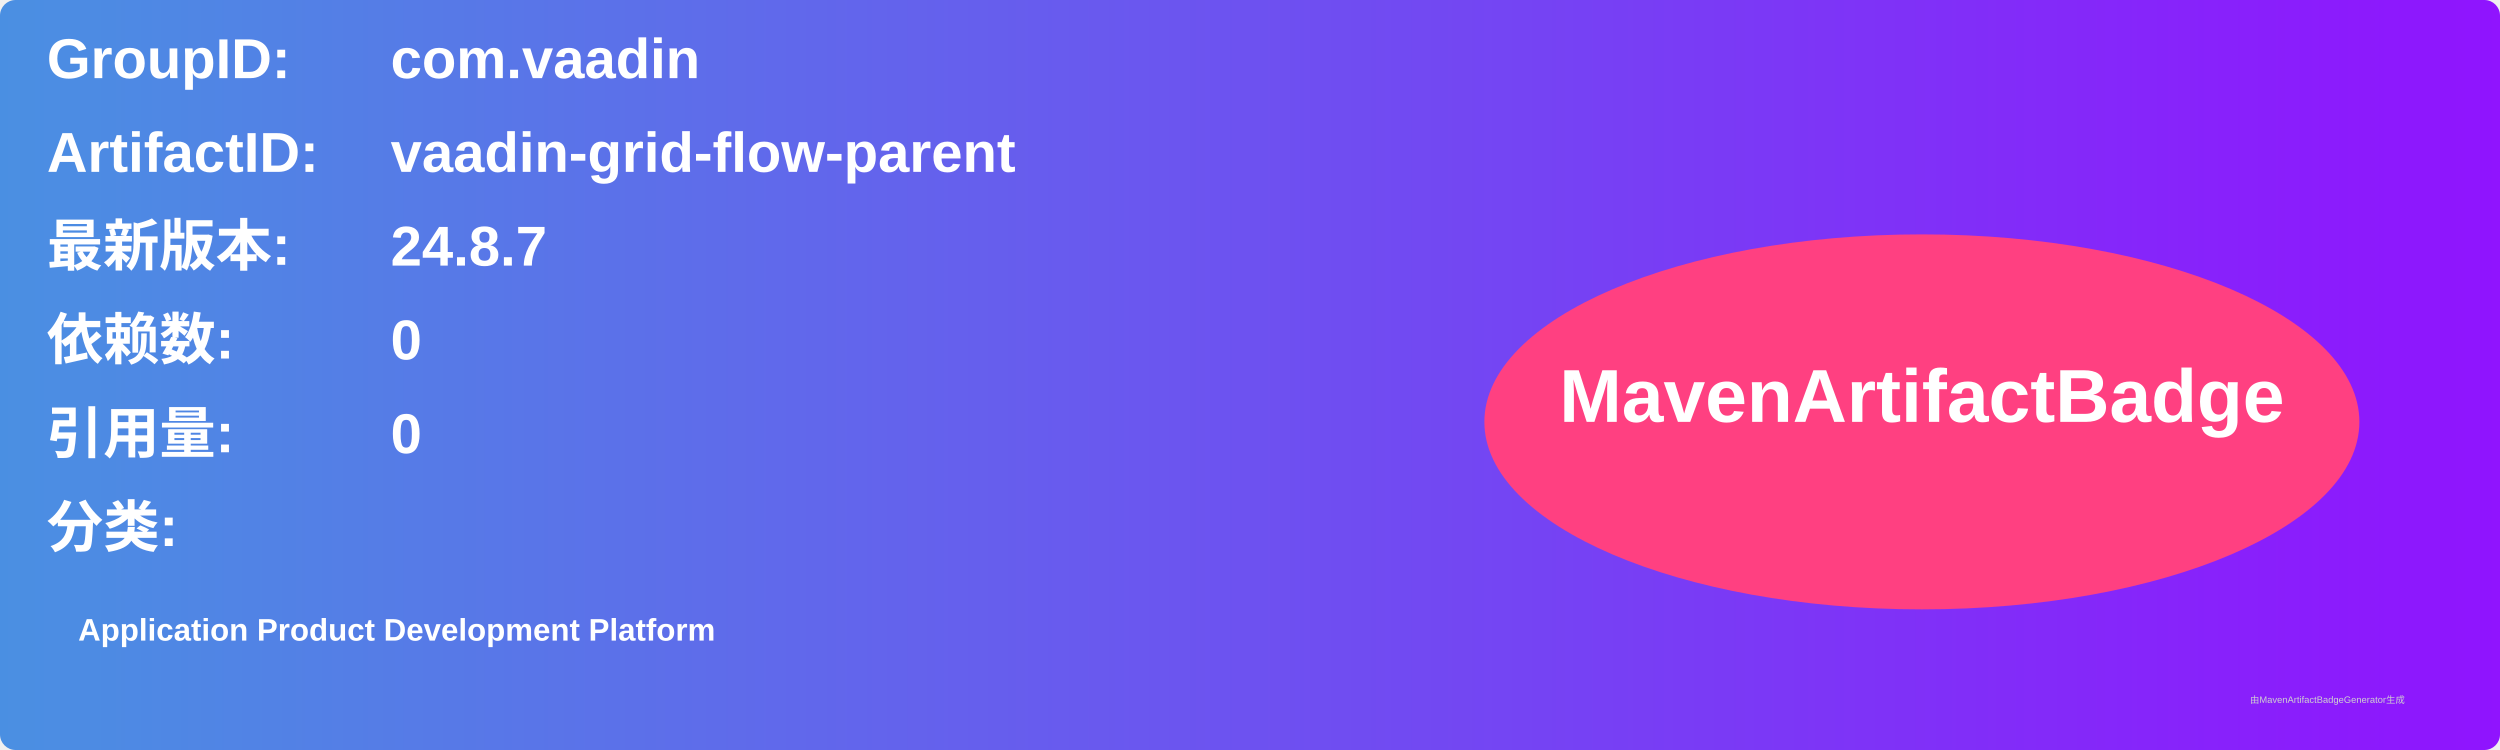
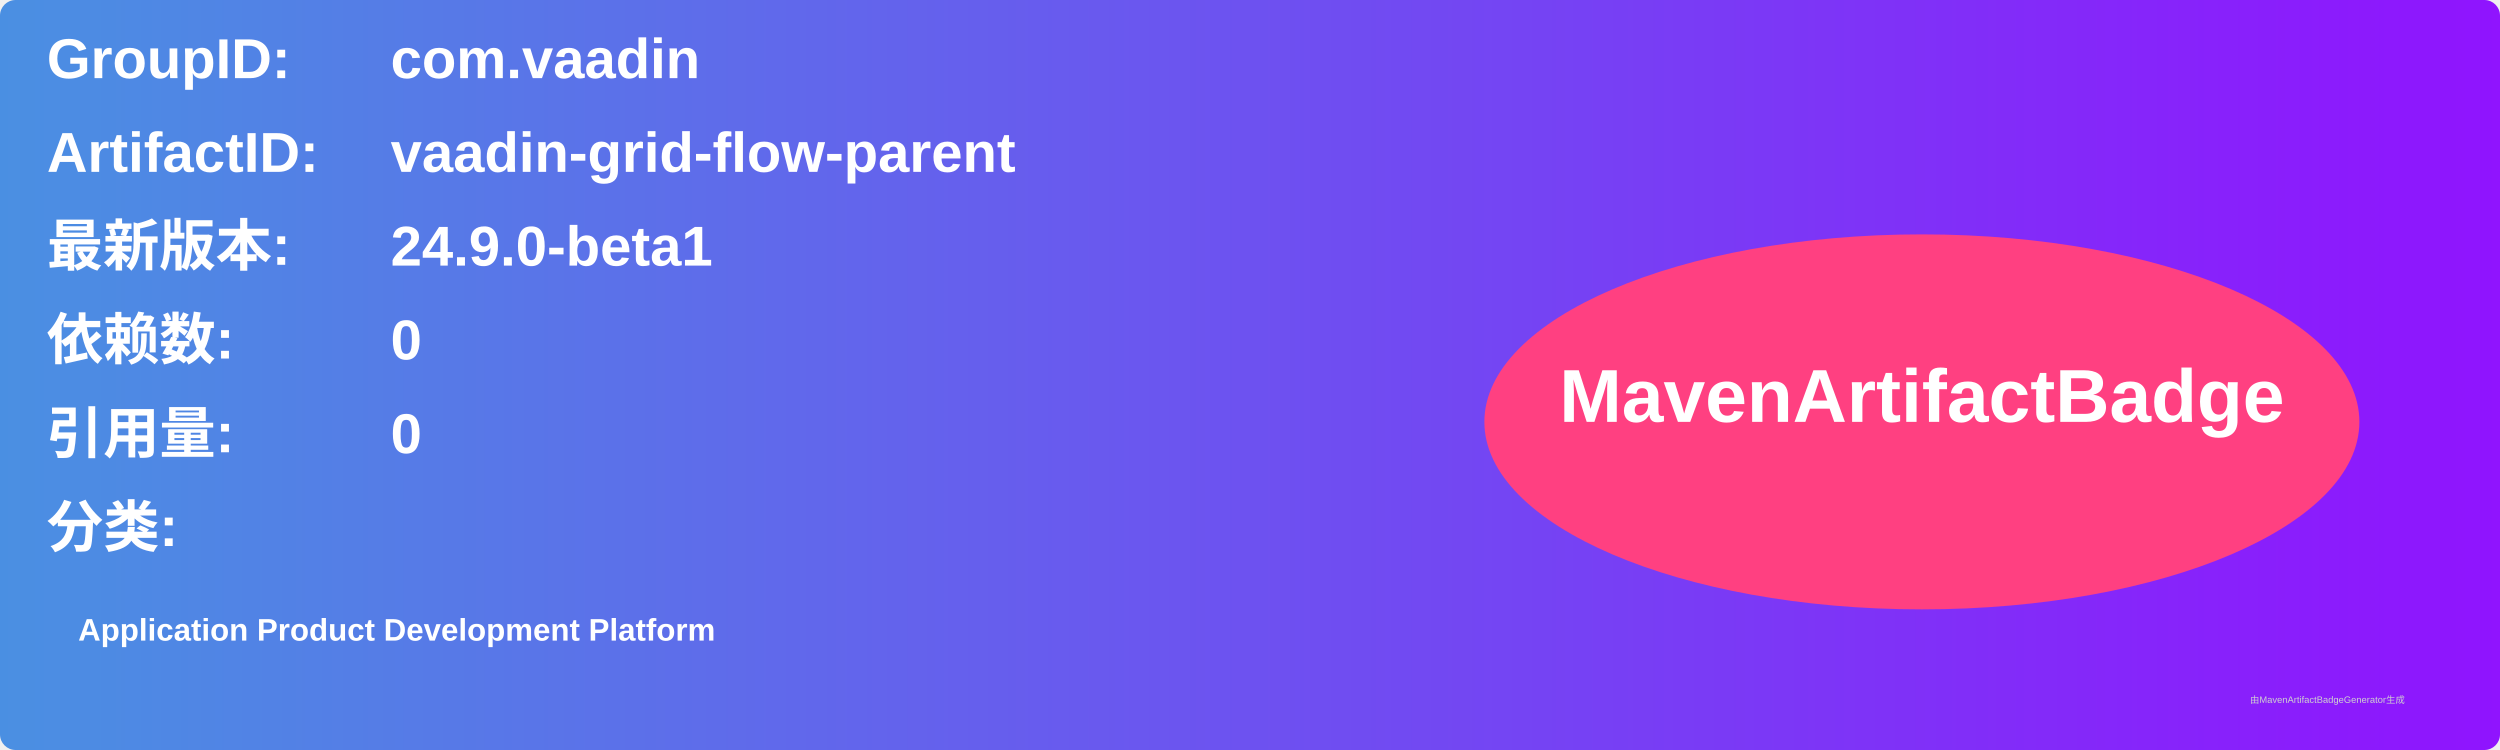
<svg xmlns="http://www.w3.org/2000/svg" width="800" height="240" viewBox="0 0 800 240">
  <linearGradient id="grad" x1="0%" y1="0%" x2="100%" y2="0%">
    <stop offset="0%" stop-color="#4a90e2" />
    <stop offset="100%" stop-color="#9013fe" />
  </linearGradient>
  <rect width="100%" height="100%" rx="5" ry="5" fill="url(#grad)" />
  <g transform="translate(15, 15)">
    <text x="0" y="10" font-family="Arial" font-size="18" fill="white" font-weight="bold" width="260">GroupID:</text>
    <text x="110" y="10" font-family="Arial" font-size="18" fill="white" font-weight="bold" width="460">com.vaadin</text>
    <text x="0" y="40" font-family="Arial" font-size="18" fill="white" font-weight="bold" width="260">ArtifactID:</text>
    <text x="110" y="40" font-family="Arial" font-size="18" fill="white" font-weight="bold" width="460">vaadin-grid-flow-parent</text>
    <text x="0" y="70" font-family="Arial" font-size="18" fill="white" font-weight="bold">最新版本:</text>
    <text x="110" y="70" font-family="Arial" font-size="18" fill="white" font-weight="bold">
-       <tspan font-weight="bold">24.8.7</tspan>
+       <tspan font-weight="bold">24.9.0-beta1</tspan>
    </text>
    <text x="0" y="100" font-family="Arial" font-size="18" fill="white" font-weight="bold">依赖数: </text>
    <text x="110" y="100" font-family="Arial" font-size="18" fill="white">
      <tspan font-weight="bold">0</tspan>
    </text>
    <text x="0" y="130" font-family="Arial" font-size="18" fill="white" font-weight="bold">引用量: </text>
    <text x="110" y="130" font-family="Arial" font-size="18" fill="white">
      <tspan font-weight="bold">0</tspan>
    </text>
    <text x="0" y="160" font-family="Arial" font-size="18" fill="white" font-weight="bold">分类:</text>
    <text x="10" y="190" font-family="Arial" font-size="10" fill="white">
      <tspan font-weight="bold">Application Product Development Platform</tspan>
    </text>
    <ellipse cx="600" cy="120" rx="140" ry="60" fill="#ff4081" />
    <text x="600" y="120" text-anchor="middle" font-family="Arial" font-size="24" fill="white" font-weight="bold">MavenArtifactBadge</text>
  </g>
  <text x="720" y="225" font-family="Arial" font-size="3" fill="#d0d0d0">由MavenArtifactBadgeGenerator生成</text>
</svg>
